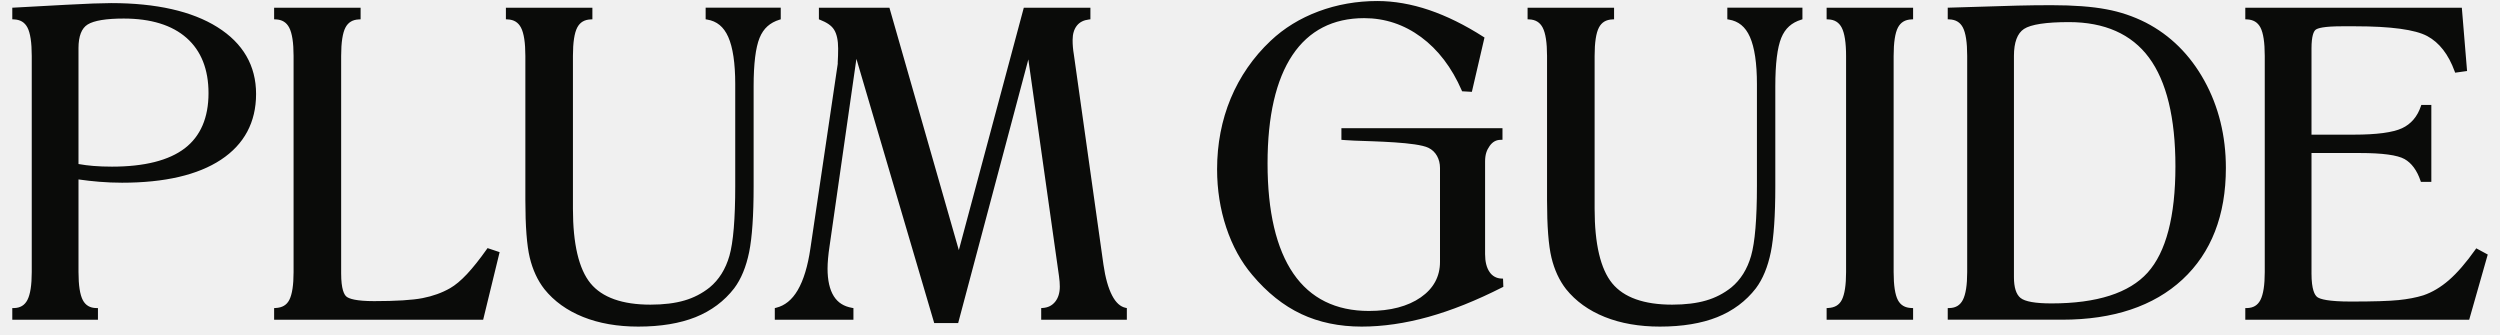
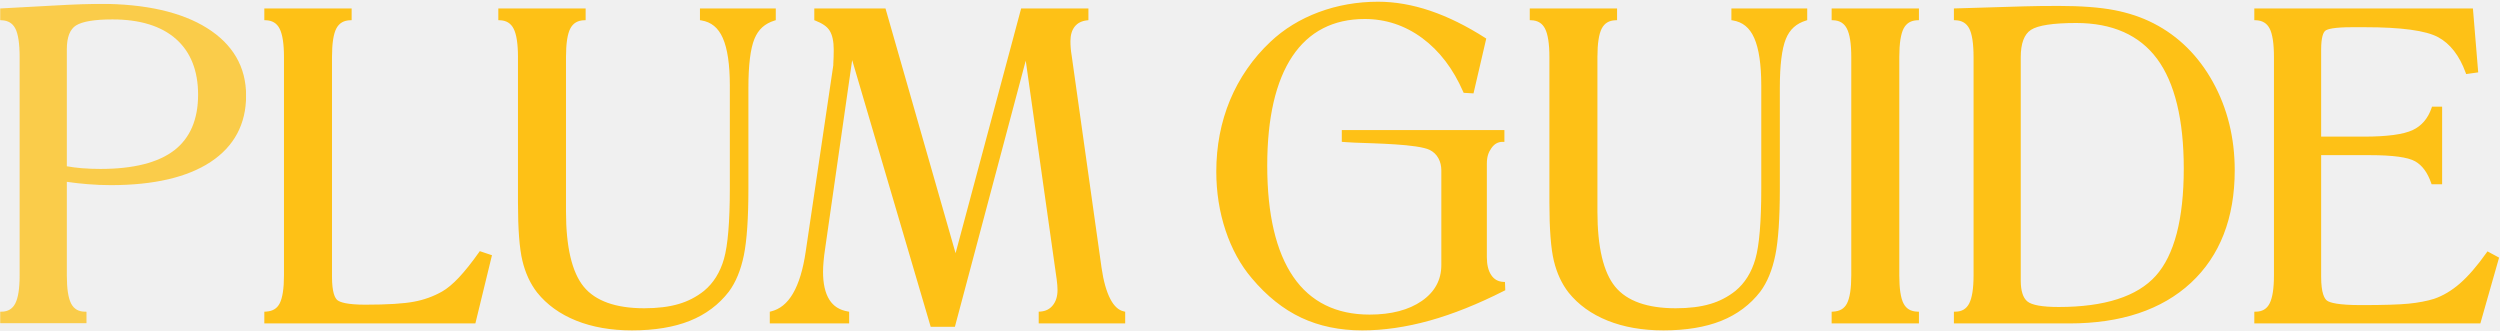
- <svg xmlns="http://www.w3.org/2000/svg" fill="none" viewBox="0 0 202 27" class="h-[1em] fill-current stroke-current text-[1.5rem] block w-[150px] invert">
-   <path fill="#0A0B09" fill-rule="evenodd" d="M16.848 7.524c0 1.984-.645 3.483-1.918 4.458-1.284.984-3.265 1.483-5.885 1.483-.549 0-1.057-.02-1.51-.058a12.606 12.606 0 0 1-1.193-.154v-9.36c0-.969.25-1.613.743-1.916.516-.317 1.496-.478 2.913-.478 2.195 0 3.905.528 5.083 1.57 1.172 1.037 1.767 2.537 1.767 4.455Zm.716-5.333C15.511.904 12.622.25 8.978.25c-.304 0-.77.011-1.469.034-.647.023-1.376.057-2.168.102L.993.623v.938l.135.006c.509.02.864.233 1.086.651.233.439.351 1.212.351 2.299v17.471c0 1.043-.118 1.8-.351 2.25-.222.427-.576.643-1.083.653l-.138.003v.938h6.921v-.939l-.138-.002c-.507-.01-.862-.22-1.083-.638-.232-.438-.35-1.2-.35-2.265v-7.49c.55.08 1.112.143 1.67.189.61.05 1.234.076 1.851.076 3.435 0 6.122-.624 7.987-1.856 1.885-1.244 2.84-3.033 2.84-5.315 0-2.284-1.052-4.1-3.127-5.401ZM40.369 20.374l-.975-.327-.06.085c-.574.813-1.112 1.49-1.601 2.013-.485.517-.944.9-1.364 1.14-.651.373-1.4.643-2.224.803-.83.161-2.145.243-3.911.243-1.454 0-2.012-.191-2.224-.352-.203-.154-.445-.607-.445-1.89V4.518c0-1.087.118-1.86.351-2.299.222-.417.578-.63 1.086-.65l.135-.007V.623h-6.988v.938l.135.006c.508.02.863.239 1.085.667.234.451.352 1.22.352 2.283v17.471c0 1.042-.116 1.797-.344 2.242-.217.424-.575.625-1.096.656l-.132.008v.938H39.04l1.329-5.458ZM59.325 23.29c.557-.743.962-1.726 1.206-2.92.24-1.18.362-2.967.362-5.31V6.967c0-1.81.162-3.125.482-3.908.316-.772.842-1.23 1.609-1.467l.1-.03V.622h-6.068v.938l.118.02c.783.128 1.341.577 1.708 1.405.375.845.565 2.127.565 3.812v8.229c0 2.657-.158 4.557-.471 5.647-.307 1.074-.846 1.935-1.6 2.555a5.852 5.852 0 0 1-2.025 1.048c-.763.226-1.69.34-2.754.34-2.275 0-3.904-.58-4.842-1.722-.944-1.15-1.422-3.178-1.422-6.026V4.517c0-1.087.118-1.86.351-2.299.222-.417.577-.63 1.086-.65l.135-.007V.623h-6.988v.938l.135.006c.508.02.863.239 1.085.667.234.45.352 1.218.352 2.283v11.659c0 2.097.12 3.658.355 4.638.238.99.635 1.847 1.182 2.548.78.973 1.832 1.729 3.126 2.248 1.287.517 2.787.779 4.459.779 1.805 0 3.36-.257 4.626-.762 1.273-.51 2.325-1.295 3.128-2.336ZM85.567 22.311c.023.167.039.32.05.458.011.137.016.265.016.386 0 .505-.127.918-.377 1.228-.25.309-.577.47-.997.5l-.13.01v.939h6.92v-.939l-.11-.024c-.414-.091-.776-.409-1.077-.987-.315-.603-.552-1.446-.704-2.504L86.765 4.39a6.767 6.767 0 0 1-.098-1.159c0-.482.117-.873.346-1.161.225-.284.551-.443.969-.495l.123-.015V.623h-5.382l-5.249 19.588L71.865.623h-5.698v.938l.089.036c.538.213.92.455 1.136.8.22.346.33.86.33 1.529 0 .373-.011.751-.034 1.131l.002.098-2.208 14.904c-.208 1.44-.554 2.58-1.027 3.387-.462.79-1.049 1.252-1.743 1.421l-.108.026v.939h6.353v-.939l-.117-.02c-.655-.117-1.136-.413-1.47-.941-.334-.533-.504-1.283-.504-2.23 0-.243.014-.523.042-.833.026-.305.068-.642.124-1.006l2.166-15.108 6.286 21.347h1.936l5.67-21.301 2.477 17.51ZM141.878 23.29c.556-.743.961-1.726 1.205-2.92.24-1.18.362-2.967.362-5.31V6.967c0-1.81.163-3.125.482-3.908.316-.772.842-1.23 1.609-1.467l.1-.03V.622h-6.068v.938l.118.02c.783.128 1.342.577 1.708 1.405.375.845.566 2.127.566 3.812v8.229c0 2.657-.159 4.557-.472 5.647-.307 1.074-.845 1.935-1.599 2.555a5.856 5.856 0 0 1-2.026 1.048c-.762.226-1.689.34-2.753.34-2.276 0-3.905-.58-4.842-1.722-.944-1.15-1.423-3.178-1.423-6.026V4.517c0-1.087.119-1.86.352-2.299.221-.417.576-.63 1.085-.65l.135-.007V.623h-6.988v.938l.135.006c.508.02.863.239 1.086.667.233.45.351 1.218.351 2.283v11.659c0 2.097.12 3.658.356 4.638.238.99.635 1.847 1.181 2.548.781.973 1.832 1.729 3.126 2.248 1.287.517 2.787.779 4.459.779 1.805 0 3.361-.257 4.626-.762 1.273-.51 2.326-1.295 3.129-2.336ZM121.316 22.507a1.17 1.17 0 0 1-.961-.532c-.239-.346-.36-.83-.36-1.44v-7.484c0-.554.124-.91.367-1.255.236-.335.529-.498.897-.498h.141v-.941h-13.014v.941s.564.045 1.053.065c1.633.065 5.016.116 5.979.58.609.293.934.924.934 1.63v7.588c0 1.184-.522 2.148-1.553 2.866-1.047.728-2.457 1.098-4.193 1.098-2.67 0-4.721-1.014-6.097-3.014-1.387-2.015-2.091-5.013-2.091-8.909 0-3.816.679-6.762 2.016-8.757 1.326-1.976 3.273-2.979 5.788-2.979 1.679 0 3.226.514 4.6 1.528 1.377 1.016 2.481 2.463 3.281 4.302l.035.08.789.045 1.02-4.39-.084-.053c-1.497-.96-2.976-1.688-4.396-2.17-1.425-.48-2.83-.725-4.175-.725-1.67 0-3.27.282-4.757.838-1.488.555-2.79 1.355-3.869 2.377a13.539 13.539 0 0 0-3.227 4.663c-.729 1.755-1.098 3.678-1.098 5.714 0 1.654.25 3.242.743 4.718.494 1.481 1.2 2.768 2.1 3.823 1.189 1.418 2.519 2.48 3.953 3.155 1.434.676 3.077 1.018 4.884 1.018 1.71 0 3.523-.263 5.389-.782 1.862-.518 3.873-1.322 5.979-2.392l.081-.04-.025-.662-.129-.006ZM147.591 1.561l.135.006c.508.02.862.239 1.085.667.233.452.352 1.22.352 2.283v17.471c0 1.042-.116 1.796-.344 2.242-.217.424-.576.625-1.096.656l-.132.008v.938h6.987v-.939l-.135-.005c-.519-.02-.877-.23-1.094-.643-.227-.433-.343-1.192-.343-2.257V4.517c0-1.087.119-1.86.351-2.299.223-.417.578-.63 1.086-.65l.135-.007V.623h-6.987v.938ZM162.726 22.394V4.516c0-1.09.274-1.824.813-2.178.561-.366 1.782-.552 3.629-.552 2.883 0 5.059.965 6.468 2.867 1.419 1.914 2.138 4.87 2.138 8.785 0 4.045-.756 6.935-2.247 8.59-1.486 1.65-4.099 2.488-7.764 2.488-1.3 0-2.143-.149-2.504-.442-.354-.286-.533-.85-.533-1.68ZM173.37 1.82a11.664 11.664 0 0 0-3.174-1.068c-1.159-.221-2.651-.333-4.433-.333a107.728 107.728 0 0 0-2.764.034l-5.622.169v.938l.135.006c.508.02.864.233 1.086.651.233.439.351 1.212.351 2.298v17.472c0 1.043-.118 1.8-.352 2.25-.221.427-.575.643-1.081.653l-.139.003v.938h9.256c4.119 0 7.387-1.093 9.711-3.248 2.327-2.159 3.507-5.19 3.507-9.01 0-2.593-.585-4.967-1.74-7.057-1.157-2.094-2.753-3.674-4.741-4.696ZM200.082 20.064l-.072.102c-.749 1.057-1.467 1.887-2.135 2.467-.663.576-1.361.99-2.073 1.23-.572.178-1.243.307-1.997.384-.756.078-2.051.118-3.849.118-1.829 0-2.484-.193-2.712-.355-.216-.154-.475-.613-.475-1.92v-9.726h3.907c1.818 0 3.033.164 3.61.488.569.32 1.003.908 1.29 1.748l.033.096h.843V8.48h-.81l-.032.096c-.287.848-.8 1.448-1.523 1.784-.742.345-2.053.52-3.896.52h-3.422V3.926c0-1.034.18-1.397.332-1.52.158-.129.657-.282 2.136-.282h1.054c2.895 0 4.859.267 5.837.795.967.52 1.711 1.478 2.209 2.847l.039.107.963-.135-.423-5.115H181.42v.938l.135.006c.508.02.864.234 1.086.651.233.44.351 1.213.351 2.299v17.471c0 1.042-.118 1.802-.351 2.253-.222.427-.576.64-1.083.65l-.138.003v.938h18.091l1.499-5.266-.928-.502Z" clip-rule="evenodd" />
+ <svg xmlns="http://www.w3.org/2000/svg" viewBox="0 0 227 30" fill="none">
+   <g clip-path="url(#clip0_42_25)">
+     <mask id="mask0_42_25" maskUnits="userSpaceOnUse" x="0" y="0" width="23" height="30" mask-type="luminance">
+       <path d="M0.02 0.347H22.347V29.367H0.019L0.02 0.347Z" fill="#FEC116" />
+     </mask>
+     <g mask="url(#mask0_42_25)">
+       <path d="M17.987 8.598C17.987 10.848 17.255 12.549 15.811 13.656C14.354 14.772 12.107 15.338 9.134 15.338C8.562 15.34 7.99 15.318 7.42 15.272C6.942 15.232 6.488 15.173 6.068 15.097V4.477C6.068 3.38 6.352 2.649 6.911 2.305C7.496 1.945 8.608 1.763 10.215 1.763C12.705 1.763 14.645 2.362 15.982 3.543C17.312 4.721 17.987 6.422 17.987 8.598ZM18.799 2.548C16.469 1.088 13.192 0.348 9.058 0.348C8.714 0.348 8.184 0.359 7.392 0.386C6.658 0.411 5.83 0.45 4.932 0.501L0 0.769V1.833L0.153 1.84C0.73 1.863 1.133 2.105 1.385 2.578C1.649 3.076 1.783 3.953 1.783 5.186V25.008C1.783 26.19 1.649 27.049 1.384 27.559C1.133 28.044 0.731 28.289 0.156 28.3L0 28.303V29.368H7.852V28.303L7.695 28.3C7.119 28.29 6.717 28.05 6.466 27.577C6.202 27.08 6.068 26.216 6.068 25.007V16.511C6.693 16.601 7.33 16.672 7.964 16.724C8.657 16.782 9.364 16.811 10.064 16.811C13.96 16.811 17.009 16.102 19.125 14.705C21.263 13.293 22.347 11.265 22.347 8.675C22.347 6.085 21.153 4.023 18.799 2.548Z" fill="#FEC116" />
+     </g>
+     <path d="M44.67 23.175L43.565 22.805L43.497 22.902C42.847 23.824 42.235 24.592 41.681 25.185C41.131 25.771 40.61 26.206 40.133 26.477C39.348 26.918 38.495 27.226 37.61 27.389C36.67 27.572 35.177 27.665 33.173 27.665C31.523 27.665 30.891 27.447 30.65 27.265C30.42 27.09 30.145 26.576 30.145 25.122V5.185C30.145 3.953 30.279 3.075 30.543 2.578C30.796 2.104 31.199 1.862 31.775 1.839L31.928 1.833V0.768H24.001V1.833L24.154 1.839C24.73 1.862 25.134 2.11 25.385 2.596C25.65 3.108 25.785 3.979 25.785 5.186V25.007C25.785 26.189 25.653 27.045 25.394 27.55C25.148 28.03 24.741 28.259 24.151 28.294L24.001 28.303V29.367H43.164L44.671 23.175M66.177 26.485C66.807 25.641 67.267 24.526 67.544 23.171C67.817 21.831 67.955 19.805 67.955 17.147V7.966C67.955 5.913 68.139 4.421 68.502 3.532C68.86 2.656 69.457 2.136 70.327 1.868L70.441 1.833V0.768H63.556V1.833L63.691 1.855C64.579 2 65.213 2.51 65.629 3.45C66.054 4.407 66.269 5.863 66.269 7.774V17.109C66.269 20.124 66.089 22.279 65.735 23.515C65.387 24.735 64.775 25.711 63.92 26.415C63.239 26.958 62.459 27.362 61.622 27.604C60.757 27.86 59.706 27.99 58.499 27.99C55.917 27.99 54.069 27.332 53.005 26.036C51.935 24.73 51.392 22.43 51.392 19.199V5.185C51.392 3.953 51.526 3.075 51.79 2.578C52.042 2.104 52.445 1.862 53.022 1.839L53.175 1.833V0.768H45.248V1.833L45.401 1.839C45.977 1.862 46.38 2.11 46.632 2.596C46.897 3.106 47.032 3.978 47.032 5.186V18.413C47.032 20.792 47.167 22.563 47.434 23.675C47.704 24.798 48.154 25.77 48.774 26.565C49.66 27.669 50.853 28.527 52.32 29.115C53.78 29.702 55.483 29.999 57.38 29.999C59.427 29.999 61.193 29.709 62.627 29.135C64.072 28.557 65.266 27.666 66.177 26.485ZM95.948 25.373C95.973 25.563 95.992 25.736 96.004 25.893C96.017 26.048 96.023 26.193 96.023 26.331C96.023 26.903 95.879 27.371 95.594 27.724C95.311 28.074 94.941 28.257 94.464 28.292L94.315 28.302V29.367H102.167V28.303L102.041 28.275C101.572 28.171 101.161 27.811 100.821 27.155C100.463 26.471 100.194 25.515 100.021 24.315L97.307 5.042C97.232 4.608 97.195 4.168 97.196 3.727C97.196 3.18 97.328 2.737 97.588 2.41C97.844 2.088 98.213 1.907 98.688 1.849L98.828 1.832V0.768H92.72L86.767 22.99L80.403 0.768H73.938V1.833L74.039 1.873C74.649 2.115 75.084 2.39 75.329 2.78C75.577 3.174 75.702 3.757 75.702 4.515C75.702 4.939 75.69 5.368 75.664 5.799L75.666 5.91L73.162 22.818C72.925 24.452 72.533 25.745 71.996 26.66C71.472 27.556 70.806 28.08 70.019 28.273L69.897 28.303V29.367H77.103V28.303L76.971 28.28C76.228 28.147 75.682 27.811 75.304 27.212C74.924 26.608 74.732 25.756 74.732 24.682C74.732 24.407 74.747 24.089 74.779 23.738C74.809 23.392 74.856 23.008 74.919 22.596L77.377 5.456L84.508 29.674H86.704L93.137 5.508L95.948 25.373ZM159.832 26.485C160.462 25.641 160.922 24.526 161.199 23.171C161.471 21.831 161.609 19.805 161.609 17.147V7.966C161.609 5.913 161.794 4.421 162.157 3.532C162.514 2.656 163.112 2.136 163.982 1.868L164.095 1.833V0.768H157.211V1.833L157.345 1.855C158.233 2 158.867 2.51 159.283 3.45C159.708 4.407 159.924 5.863 159.924 7.774V17.109C159.924 20.124 159.744 22.279 159.389 23.515C159.041 24.735 158.43 25.711 157.575 26.415C156.894 26.958 156.114 27.362 155.277 27.604C154.412 27.86 153.361 27.99 152.153 27.99C149.571 27.99 147.723 27.332 146.66 26.036C145.59 24.73 145.046 22.43 145.046 19.199V5.185C145.046 3.953 145.18 3.075 145.445 2.578C145.696 2.104 146.099 1.862 146.676 1.839L146.83 1.833V0.768H138.902V1.833L139.055 1.839C139.631 1.862 140.034 2.11 140.286 2.596C140.551 3.106 140.686 3.978 140.686 5.186V18.413C140.686 20.792 140.821 22.563 141.088 23.675C141.358 24.798 141.808 25.77 142.428 26.565C143.314 27.669 144.508 28.527 145.975 29.115C147.435 29.702 149.137 29.999 151.034 29.999C153.082 29.999 154.847 29.709 156.282 29.135C157.726 28.557 158.92 27.666 159.832 26.485ZM136.505 25.595C136.034 25.571 135.677 25.375 135.414 24.992C135.144 24.599 135.006 24.05 135.006 23.359V14.868C135.006 14.24 135.146 13.835 135.423 13.444C135.69 13.064 136.023 12.879 136.44 12.879H136.6V11.811H121.835V12.879C121.835 12.879 122.475 12.93 123.03 12.953C124.883 13.026 128.72 13.084 129.813 13.611C130.503 13.943 130.873 14.659 130.873 15.461V24.069C130.873 25.412 130.28 26.505 129.111 27.319C127.924 28.146 126.323 28.565 124.354 28.565C121.325 28.565 118.998 27.415 117.437 25.145C115.863 22.86 115.065 19.459 115.065 15.039C115.065 10.71 115.835 7.368 117.352 5.105C118.857 2.862 121.065 1.725 123.918 1.725C125.823 1.725 127.578 2.308 129.137 3.458C130.699 4.61 131.952 6.252 132.86 8.338L132.9 8.428L133.795 8.48L134.952 3.501L134.856 3.44C133.157 2.352 131.48 1.525 129.869 0.979C128.252 0.433 126.659 0.156 125.132 0.156C123.238 0.156 121.422 0.476 119.735 1.106C118.047 1.736 116.57 2.644 115.347 3.803C113.767 5.288 112.519 7.091 111.685 9.093C110.858 11.084 110.439 13.266 110.439 15.576C110.439 17.453 110.723 19.254 111.282 20.929C111.843 22.609 112.644 24.069 113.665 25.265C115.014 26.875 116.523 28.079 118.15 28.845C119.776 29.611 121.64 30 123.69 30C125.63 30 127.687 29.701 129.804 29.113C131.916 28.525 134.198 27.612 136.588 26.399L136.68 26.352L136.65 25.602L136.505 25.595ZM166.313 1.833L166.466 1.839C167.042 1.862 167.445 2.11 167.696 2.596C167.962 3.108 168.096 3.98 168.096 5.186V25.007C168.096 26.189 167.965 27.045 167.706 27.55C167.46 28.03 167.053 28.259 166.463 28.294L166.313 28.303V29.367H174.24V28.303L174.087 28.297C173.497 28.275 173.091 28.035 172.846 27.567C172.587 27.077 172.456 26.215 172.456 25.007V5.185C172.456 3.953 172.591 3.075 172.855 2.578C173.107 2.104 173.51 1.862 174.087 1.839L174.24 1.833V0.768H166.313V1.833ZM183.484 25.467V5.185C183.484 3.947 183.794 3.115 184.406 2.714C185.042 2.299 186.427 2.088 188.522 2.088C191.793 2.088 194.262 3.182 195.862 5.34C197.47 7.512 198.286 10.865 198.286 15.307C198.286 19.897 197.428 23.175 195.737 25.052C194.051 26.925 191.087 27.875 186.929 27.875C185.454 27.875 184.499 27.706 184.088 27.373C183.688 27.049 183.484 26.408 183.484 25.467ZM195.559 2.127C194.487 1.574 193.276 1.167 191.959 0.915C190.643 0.665 188.951 0.538 186.929 0.538C186.232 0.538 185.652 0.542 185.19 0.548C184.728 0.555 184.263 0.565 183.794 0.577L177.415 0.768V1.833L177.569 1.839C178.145 1.862 178.549 2.104 178.801 2.579C179.065 3.076 179.199 3.953 179.199 5.185V25.007C179.199 26.19 179.065 27.049 178.799 27.559C178.549 28.044 178.146 28.289 177.572 28.299L177.415 28.303V29.367H187.915C192.589 29.367 196.295 28.127 198.933 25.683C201.573 23.233 202.913 19.795 202.913 15.46C202.913 12.52 202.248 9.826 200.937 7.455C199.625 5.08 197.815 3.286 195.559 2.127ZM225.863 22.824L225.782 22.939C224.932 24.139 224.117 25.08 223.36 25.739C222.608 26.392 221.815 26.863 221.008 27.135C220.359 27.335 219.598 27.482 218.743 27.569C217.884 27.658 216.415 27.703 214.376 27.703C212.301 27.703 211.558 27.484 211.299 27.301C211.053 27.126 210.76 26.605 210.76 25.122V14.088H215.192C217.255 14.088 218.632 14.275 219.288 14.643C219.933 15.005 220.425 15.672 220.752 16.625L220.789 16.734H221.745V9.684H220.827L220.79 9.792C220.464 10.754 219.883 11.435 219.062 11.816C218.22 12.206 216.732 12.406 214.642 12.406H210.76V4.516C210.76 3.343 210.965 2.93 211.137 2.791C211.317 2.645 211.882 2.471 213.56 2.471H214.755C218.04 2.471 220.268 2.775 221.378 3.373C222.475 3.963 223.318 5.05 223.883 6.603L223.928 6.725L225.021 6.571L224.541 0.768H204.692V1.833L204.845 1.839C205.422 1.862 205.825 2.104 206.077 2.579C206.341 3.077 206.475 3.954 206.475 5.185V25.007C206.475 26.189 206.341 27.051 206.076 27.563C205.825 28.047 205.423 28.289 204.849 28.3L204.692 28.303V29.367H225.216L226.916 23.393L225.863 22.824Z" fill="#FEC116" />
+   </g>
+   <defs>
+     <clipPath id="clip0_42_25">
+       <rect width="227" height="30" fill="white" />
+     </clipPath>
+   </defs>
</svg>
